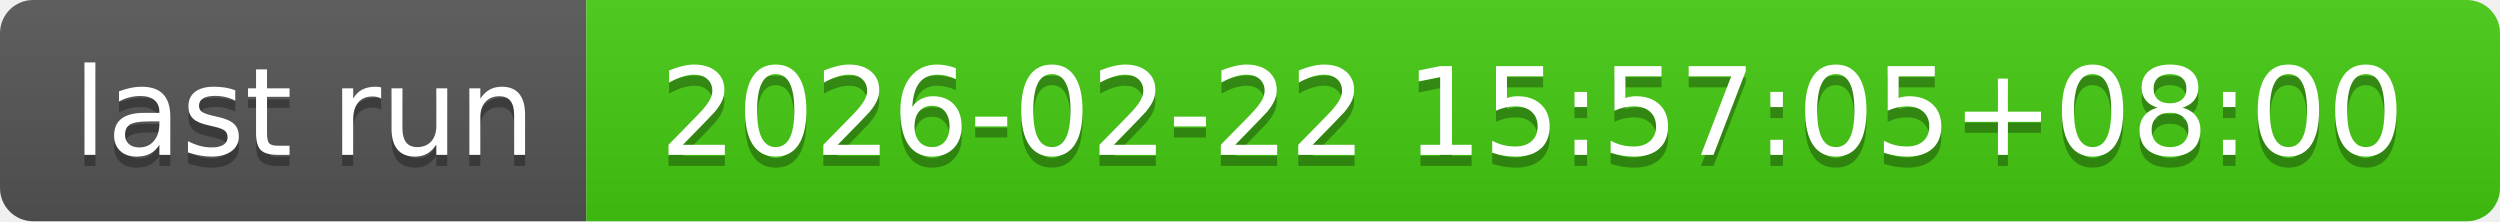
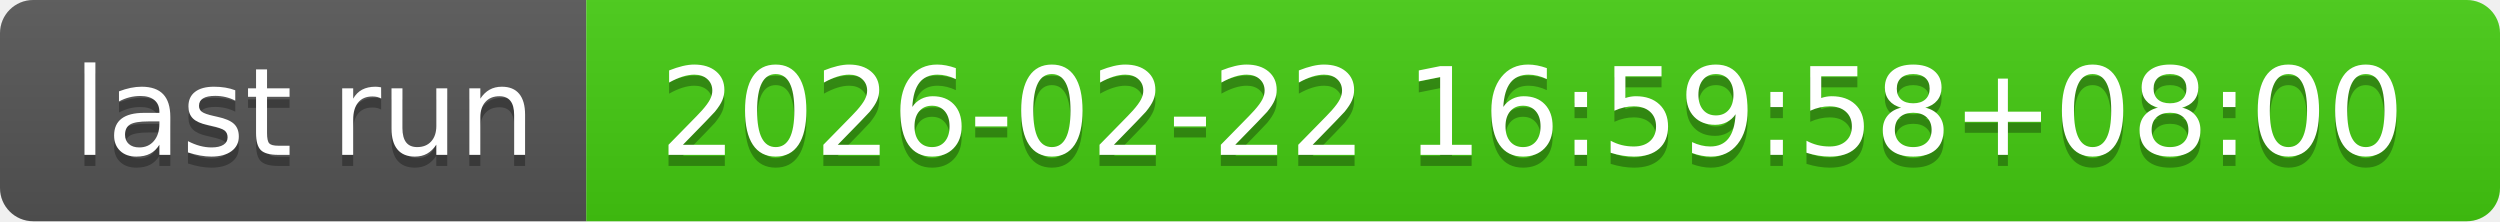
- <svg xmlns="http://www.w3.org/2000/svg" width="226" height="20" role="img" aria-label="last run: 2026-02-22 15:57:05+08:00">
+ <svg xmlns="http://www.w3.org/2000/svg" width="226" height="20" role="img" aria-label="last run: 2026-02-22 16:59:58+08:00">
  <linearGradient id="s" x2="0" y2="100%">
    <stop offset="0" stop-color="#bbb" stop-opacity=".1" />
    <stop offset="1" stop-opacity=".1" />
  </linearGradient>
  <clipPath id="r">
    <rect width="226" height="20" rx="3" fill="#fff" />
  </clipPath>
  <g clip-path="url(#r)">
    <rect width="53" height="20" fill="#555" />
    <rect x="53" width="173" height="20" fill="#4c1" />
    <rect width="226" height="20" fill="url(#s)" />
  </g>
  <g fill="#fff" text-anchor="middle" font-family="Verdana,Geneva,DejaVu Sans,sans-serif" text-rendering="geometricPrecision" font-size="110">
    <text aria-hidden="true" x="275" y="150" fill="#010101" fill-opacity=".3" transform="scale(.1)" textLength="430">last run</text>
    <text x="275" y="140" transform="scale(.1)" fill="#fff" textLength="430">last run</text>
-     <text aria-hidden="true" x="1385" y="150" fill="#010101" fill-opacity=".3" transform="scale(.1)" textLength="1630">2026-02-22 15:57:05+08:00</text>
-     <text x="1385" y="140" transform="scale(.1)" fill="#fff" textLength="1630">2026-02-22 15:57:05+08:00</text>
+     <text aria-hidden="true" x="1385" y="150" fill="#010101" fill-opacity=".3" transform="scale(.1)" textLength="1630">2026-02-22 16:59:58+08:00</text>
+     <text x="1385" y="140" transform="scale(.1)" fill="#fff" textLength="1630">2026-02-22 16:59:58+08:00</text>
  </g>
</svg>
